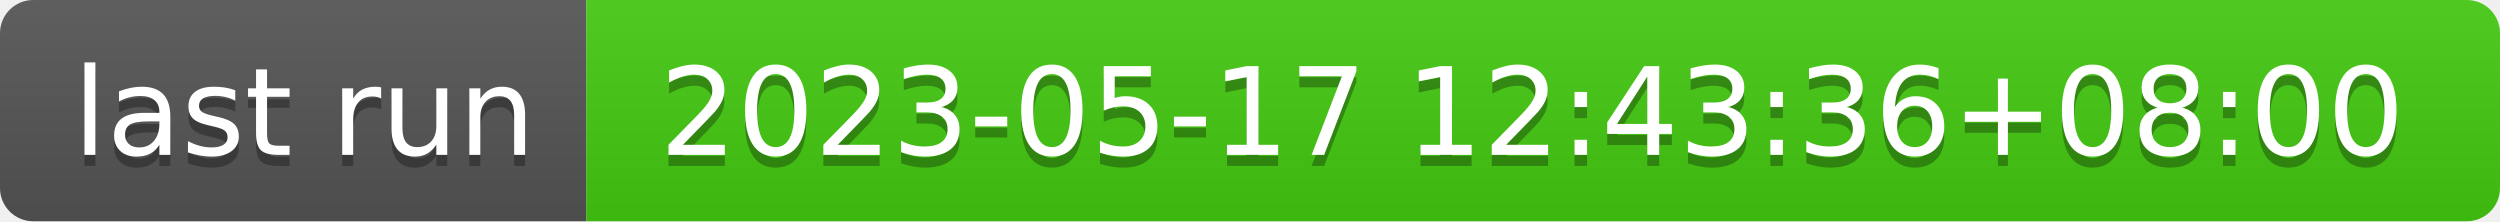
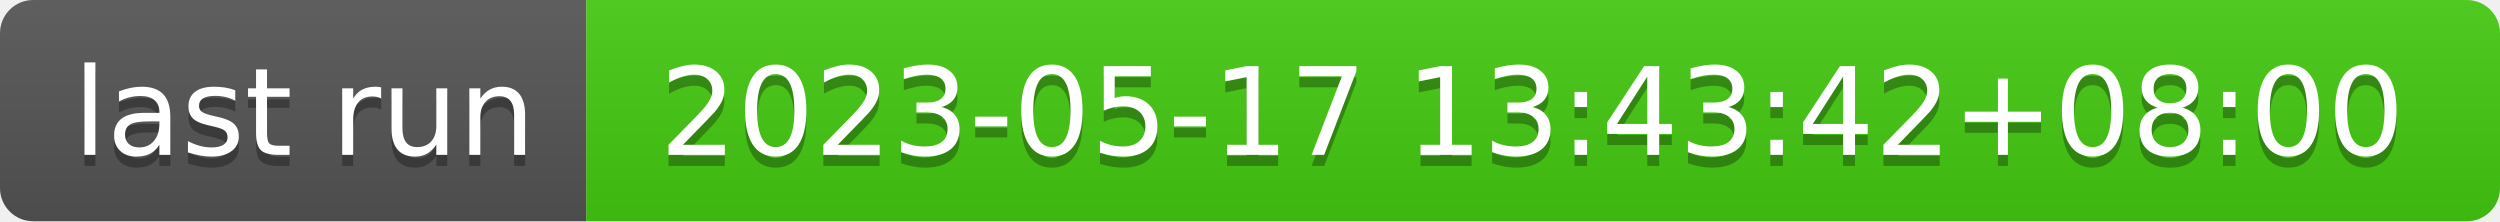
- <svg xmlns="http://www.w3.org/2000/svg" width="226" height="20" role="img" aria-label="last run: 2023-05-17 12:43:36+08:00">
+ <svg xmlns="http://www.w3.org/2000/svg" width="226" height="20" role="img" aria-label="last run: 2023-05-17 13:43:42+08:00">
  <linearGradient id="s" x2="0" y2="100%">
    <stop offset="0" stop-color="#bbb" stop-opacity=".1" />
    <stop offset="1" stop-opacity=".1" />
  </linearGradient>
  <clipPath id="r">
    <rect width="226" height="20" rx="3" fill="#fff" />
  </clipPath>
  <g clip-path="url(#r)">
    <rect width="53" height="20" fill="#555" />
    <rect x="53" width="173" height="20" fill="#4c1" />
    <rect width="226" height="20" fill="url(#s)" />
  </g>
  <g fill="#fff" text-anchor="middle" font-family="Verdana,Geneva,DejaVu Sans,sans-serif" text-rendering="geometricPrecision" font-size="110">
    <text aria-hidden="true" x="275" y="150" fill="#010101" fill-opacity=".3" transform="scale(.1)" textLength="430">last run</text>
    <text x="275" y="140" transform="scale(.1)" fill="#fff" textLength="430">last run</text>
-     <text aria-hidden="true" x="1385" y="150" fill="#010101" fill-opacity=".3" transform="scale(.1)" textLength="1630">2023-05-17 12:43:36+08:00</text>
-     <text x="1385" y="140" transform="scale(.1)" fill="#fff" textLength="1630">2023-05-17 12:43:36+08:00</text>
+     <text aria-hidden="true" x="1385" y="150" fill="#010101" fill-opacity=".3" transform="scale(.1)" textLength="1630">2023-05-17 13:43:42+08:00</text>
+     <text x="1385" y="140" transform="scale(.1)" fill="#fff" textLength="1630">2023-05-17 13:43:42+08:00</text>
  </g>
</svg>
